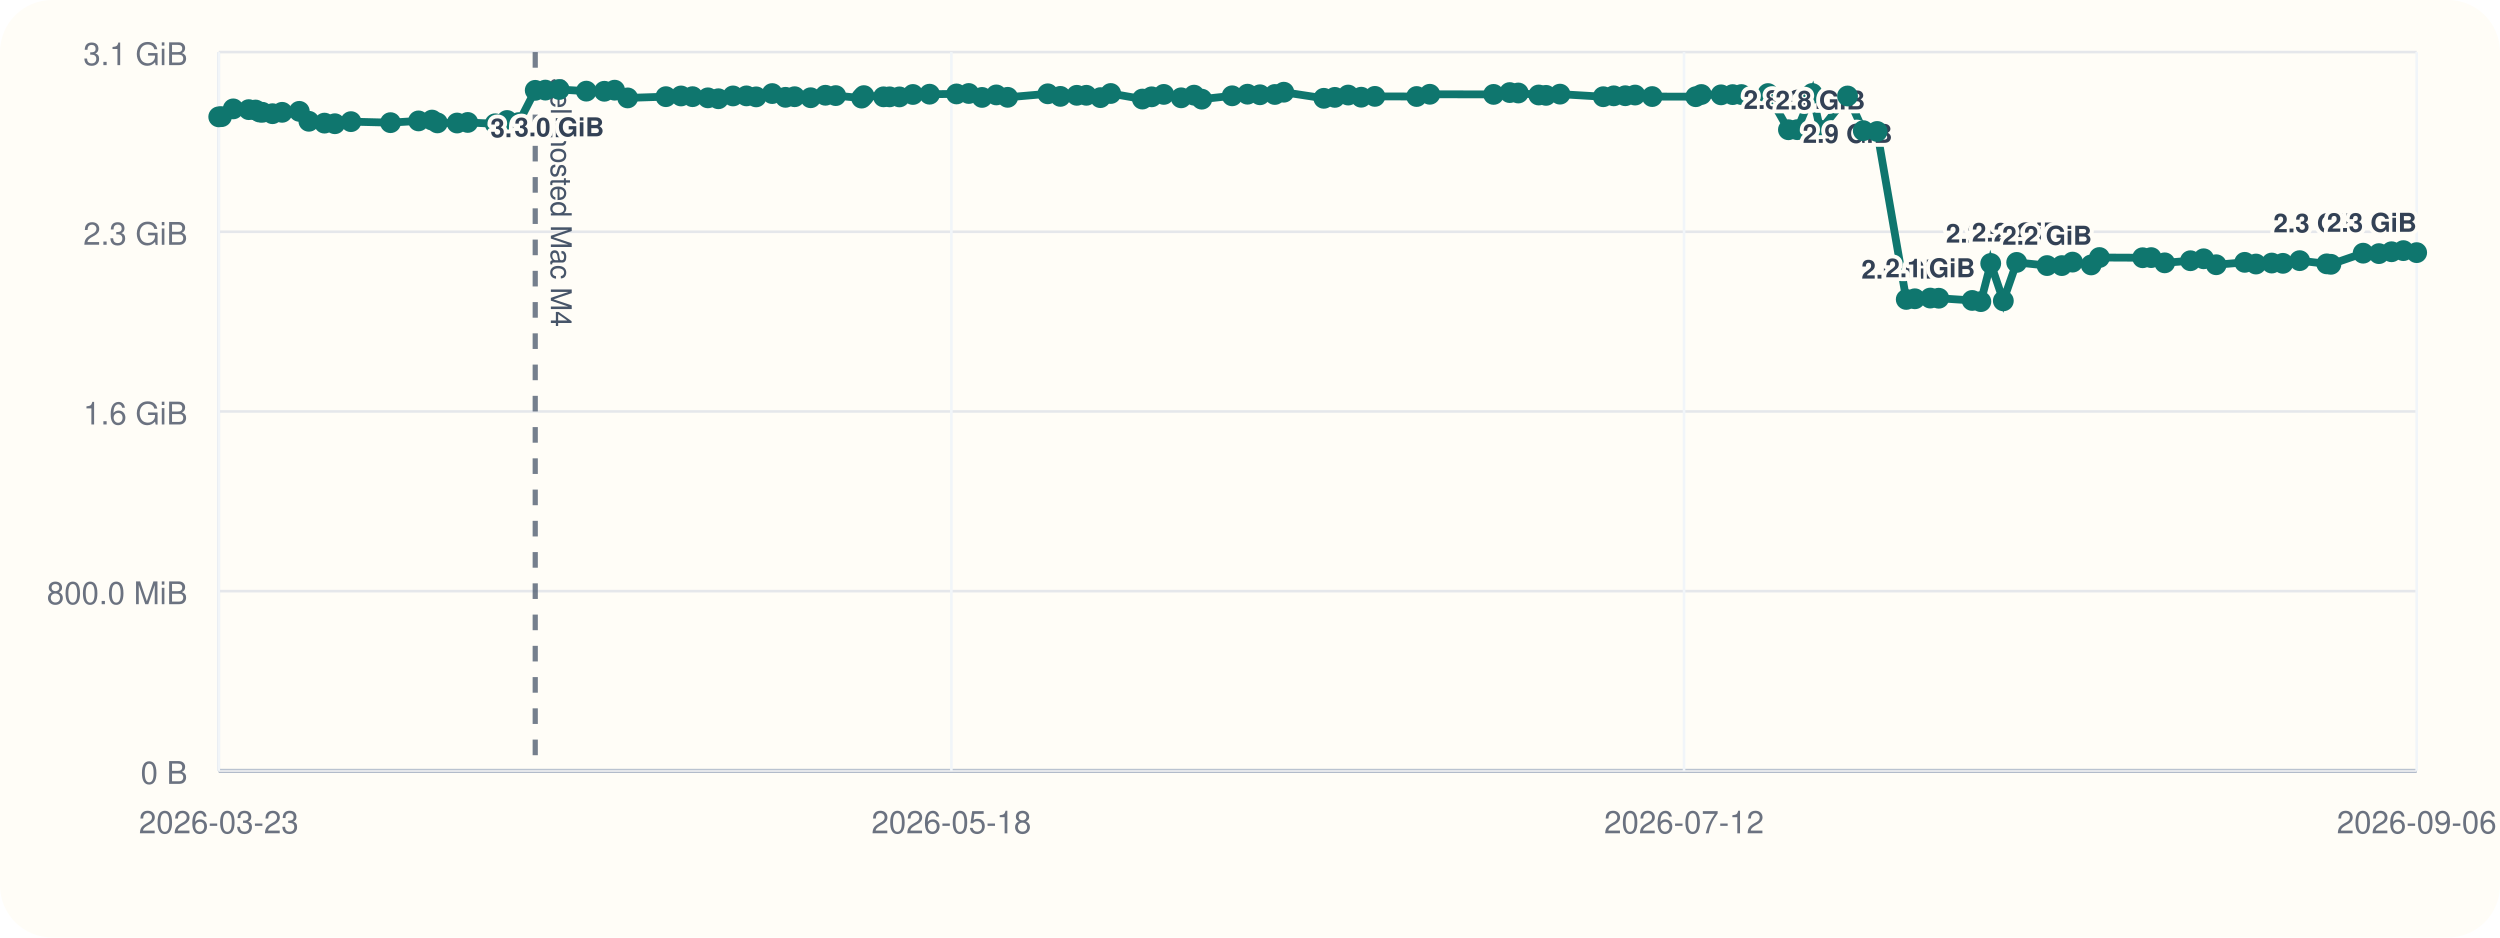
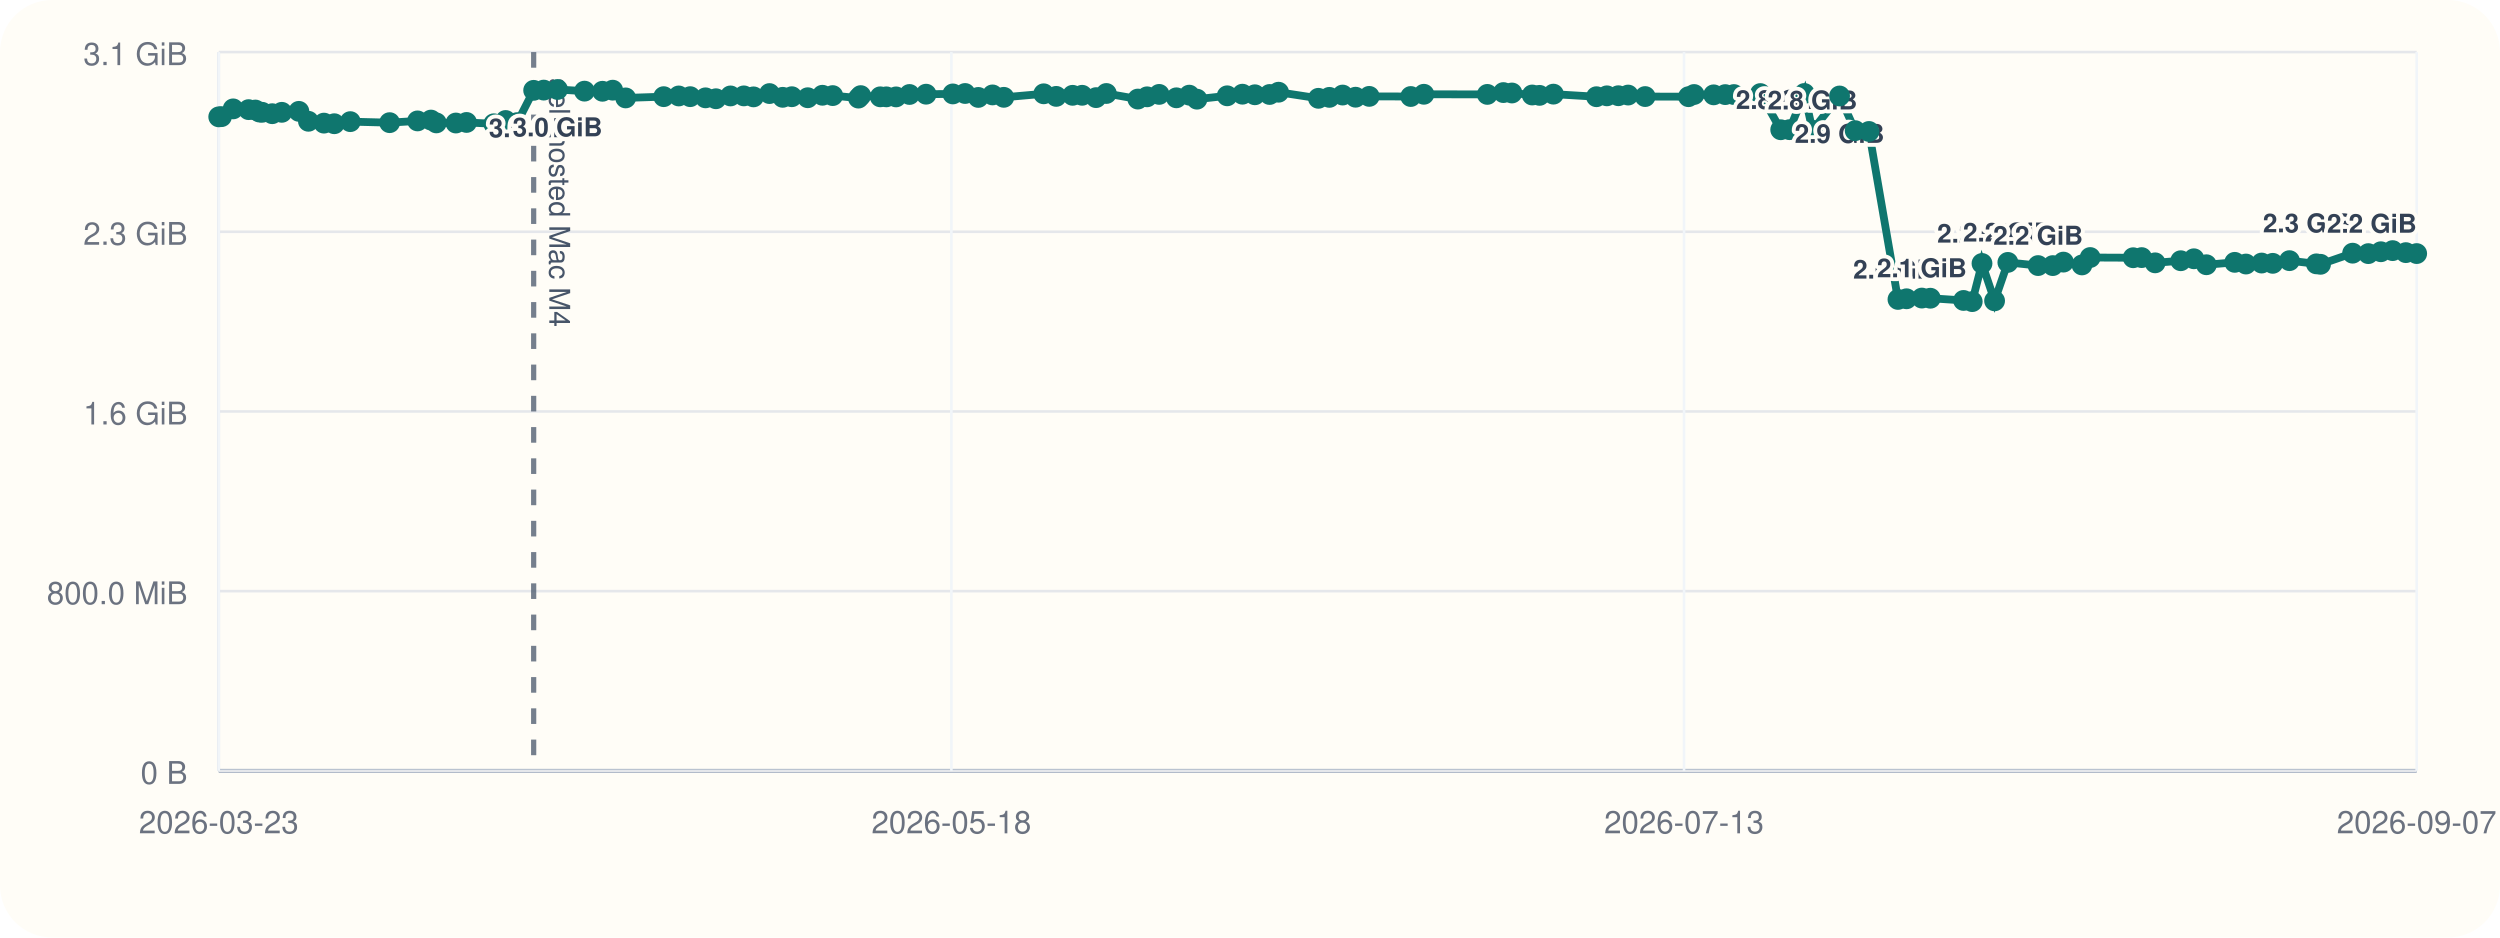
<svg xmlns="http://www.w3.org/2000/svg" viewBox="0 0 960 360">
  <rect width="960" height="360" rx="20" fill="#fffdf7" />
  <line x1="84" y1="296" x2="928" y2="296" stroke="#cbd5e1" stroke-width="1" />
  <line x1="84" y1="20" x2="84" y2="296" stroke="#cbd5e1" stroke-width="1" />
  <line x1="84" y1="296.00" x2="928" y2="296.00" stroke="#94a3b8" stroke-width="1.5" />
  <line x1="84" y1="296.00" x2="928" y2="296.00" stroke="#e5e7eb" stroke-width="1" />
  <text x="72" y="301.00" text-anchor="end" font-size="12" font-family="Helvetica, Arial, sans-serif" fill="#6b7280">0 B</text>
  <line x1="84" y1="227.00" x2="928" y2="227.00" stroke="#e5e7eb" stroke-width="1" />
  <text x="72" y="232.00" text-anchor="end" font-size="12" font-family="Helvetica, Arial, sans-serif" fill="#6b7280">800.0 MiB</text>
  <line x1="84" y1="158.00" x2="928" y2="158.00" stroke="#e5e7eb" stroke-width="1" />
  <text x="72" y="163.00" text-anchor="end" font-size="12" font-family="Helvetica, Arial, sans-serif" fill="#6b7280">1.6 GiB</text>
  <line x1="84" y1="89.00" x2="928" y2="89.00" stroke="#e5e7eb" stroke-width="1" />
  <text x="72" y="94.00" text-anchor="end" font-size="12" font-family="Helvetica, Arial, sans-serif" fill="#6b7280">2.3 GiB</text>
  <line x1="84" y1="20.00" x2="928" y2="20.00" stroke="#e5e7eb" stroke-width="1" />
  <text x="72" y="25.00" text-anchor="end" font-size="12" font-family="Helvetica, Arial, sans-serif" fill="#6b7280">3.1 GiB</text>
  <line x1="84.00" y1="20" x2="84.00" y2="296" stroke="#f1f5f9" stroke-width="1" />
  <text x="84.00" y="320" text-anchor="middle" font-size="12" font-family="Helvetica, Arial, sans-serif" fill="#6b7280">2026-03-23</text>
  <line x1="365.33" y1="20" x2="365.33" y2="296" stroke="#f1f5f9" stroke-width="1" />
  <text x="365.33" y="320" text-anchor="middle" font-size="12" font-family="Helvetica, Arial, sans-serif" fill="#6b7280">2026-05-18</text>
  <line x1="646.67" y1="20" x2="646.67" y2="296" stroke="#f1f5f9" stroke-width="1" />
-   <text x="646.67" y="320" text-anchor="middle" font-size="12" font-family="Helvetica, Arial, sans-serif" fill="#6b7280">2026-07-12</text>
+   <text x="646.67" y="320" text-anchor="middle" font-size="12" font-family="Helvetica, Arial, sans-serif" fill="#6b7280">2026-07-13</text>
  <line x1="928.00" y1="20" x2="928.00" y2="296" stroke="#f1f5f9" stroke-width="1" />
-   <text x="928.00" y="320" text-anchor="middle" font-size="12" font-family="Helvetica, Arial, sans-serif" fill="#6b7280">2026-09-06</text>
-   <line x1="205.53" y1="20" x2="205.53" y2="296" stroke="#475569" stroke-width="2" stroke-dasharray="6 6" opacity="0.75" />
-   <text x="211.53" y="30" transform="rotate(90 211.53 30)" font-size="11" font-family="Helvetica, Arial, sans-serif" fill="#475569">self-hosted Mac M4</text>
-   <polyline fill="none" stroke="#0f766e" stroke-width="3" points="84.00,44.87 85.06,44.79 89.56,41.81 95.53,42.10 98.13,42.25 99.68,43.02 100.75,43.12 104.64,43.66 108.33,43.13 114.93,42.76 118.61,46.57 124.60,47.28 128.59,47.51 134.76,46.71 149.95,47.10 160.72,46.43 165.89,46.11 167.97,47.19 175.52,47.24 179.62,47.02 190.14,47.53 194.71,46.27 199.16,47.09 205.53,34.69 209.42,34.60 214.74,34.36 225.15,35.00 232.08,35.05 236.02,34.63 241.02,37.60 255.71,37.12 261.51,36.85 265.94,37.12 271.84,37.57 275.86,37.92 281.48,36.84 286.64,36.82 290.37,37.20 296.53,35.93 301.63,37.37 305.14,37.14 311.30,37.53 316.96,36.58 320.92,36.71 330.85,37.67 331.73,36.72 339.27,37.18 341.62,37.19 345.38,37.21 350.56,36.28 356.96,36.17 367.31,36.07 372.01,35.90 377.10,37.41 382.59,36.45 386.95,37.37 402.35,36.02 407.18,37.01 413.50,36.60 417.17,36.59 422.55,37.49 426.52,35.90 438.67,38.04 442.24,37.18 446.90,36.25 453.56,37.56 458.52,36.54 461.49,38.08 473.15,36.79 479.04,36.17 483.83,36.39 489.53,36.28 492.98,35.41 508.35,37.75 512.58,37.39 517.70,36.50 522.70,37.33 527.96,37.01 543.99,37.06 549.05,36.20 573.54,36.25 579.74,35.55 583.03,35.71 590.86,36.48 593.68,36.62 599.04,36.15 615.65,37.14 619.69,36.80 624.11,36.76 627.87,36.50 634.44,37.08 651.17,37.13 653.33,36.29 660.88,36.42 665.34,36.33 668.70,36.31 678.91,35.93 686.76,49.82 690.13,49.79 695.88,35.90 699.02,50.03 709.46,36.86 715.50,50.17 720.82,50.48 732.00,114.98 735.31,114.73 741.22,114.46 744.49,114.52 757.31,115.37 760.65,115.82 764.44,101.17 769.28,115.52 774.41,100.76 786.07,101.98 791.74,101.99 795.86,100.65 803.01,101.73 806.18,98.89 822.77,98.97 826.05,98.92 831.24,100.93 841.13,100.12 846.20,99.37 851.02,101.66 861.97,100.74 866.30,101.39 872.35,101.01 876.64,101.12 883.08,100.09 893.47,101.32 895.07,101.49 907.45,97.22 913.51,97.39 918.36,96.67 922.89,96.24 928.00,97.01" />
+   <text x="928.00" y="320" text-anchor="middle" font-size="12" font-family="Helvetica, Arial, sans-serif" fill="#6b7280">2026-09-07</text>
+   <line x1="204.93" y1="20" x2="204.93" y2="296" stroke="#475569" stroke-width="2" stroke-dasharray="6 6" opacity="0.75" />
+   <text x="210.93" y="30" transform="rotate(90 210.93 30)" font-size="11" font-family="Helvetica, Arial, sans-serif" fill="#475569">self-hosted Mac M4</text>
+   <polyline fill="none" stroke="#0f766e" stroke-width="3" points="84.00,44.87 85.05,44.79 89.53,41.81 95.47,42.10 98.06,42.25 99.60,43.02 100.67,43.12 104.53,43.66 108.21,43.13 114.77,42.76 118.44,46.57 124.40,47.28 128.37,47.51 134.51,46.71 149.62,47.10 160.34,46.43 165.49,46.11 167.56,47.19 175.07,47.24 179.15,47.02 189.62,47.53 194.17,46.27 198.59,47.09 204.93,34.69 208.80,34.60 214.09,34.36 224.45,35.00 231.35,35.05 235.28,34.63 240.25,37.60 254.87,37.12 260.64,36.85 265.04,37.12 270.92,37.57 274.92,37.92 280.51,36.84 285.64,36.82 289.35,37.20 295.49,35.93 300.56,37.37 304.06,37.14 310.18,37.53 315.81,36.58 319.76,36.71 329.64,37.67 330.52,36.72 338.02,37.18 340.36,37.19 344.09,37.21 349.25,36.28 355.62,36.17 365.91,36.07 370.59,35.90 375.66,37.41 381.13,36.45 385.46,37.37 400.79,36.02 405.59,37.01 411.88,36.60 415.54,36.59 420.89,37.49 424.84,35.90 436.93,38.04 440.48,37.18 445.12,36.25 451.74,37.56 456.68,36.54 459.64,38.08 471.24,36.79 477.10,36.17 481.87,36.39 487.53,36.28 490.97,35.41 506.27,37.75 510.48,37.39 515.57,36.50 520.54,37.33 525.78,37.01 541.73,37.06 546.77,36.20 571.13,36.25 577.30,35.55 580.58,35.71 588.37,36.48 591.18,36.62 596.51,36.15 613.04,37.14 617.05,36.80 621.45,36.76 625.20,36.50 631.74,37.08 648.38,37.13 650.53,36.29 658.05,36.42 662.49,36.33 665.83,36.31 675.98,35.93 683.80,49.82 687.15,49.79 692.88,35.90 695.99,50.03 706.39,36.86 712.39,50.17 717.69,50.48 728.82,114.98 732.11,114.73 737.99,114.46 741.25,114.52 754.00,115.37 757.33,115.82 761.09,101.17 765.92,115.52 771.02,100.76 782.63,101.98 788.26,101.99 792.36,100.65 799.48,101.73 802.63,98.89 819.14,98.97 822.40,98.92 827.57,100.93 837.41,100.12 842.46,99.37 847.25,101.66 858.14,100.74 862.45,101.39 868.47,101.01 872.74,101.12 879.15,100.09 889.49,101.32 891.08,101.49 903.41,97.22 909.43,97.39 914.26,96.67 918.77,96.24 923.85,97.01 928.00,97.37" />
  <circle cx="84.00" cy="44.87" r="4" fill="#0f766e" />
-   <circle cx="85.06" cy="44.79" r="4" fill="#0f766e" />
-   <circle cx="89.56" cy="41.81" r="4" fill="#0f766e" />
-   <circle cx="95.53" cy="42.10" r="4" fill="#0f766e" />
-   <circle cx="98.13" cy="42.25" r="4" fill="#0f766e" />
-   <circle cx="99.68" cy="43.02" r="4" fill="#0f766e" />
-   <circle cx="100.75" cy="43.12" r="4" fill="#0f766e" />
-   <circle cx="104.64" cy="43.66" r="4" fill="#0f766e" />
-   <circle cx="108.33" cy="43.13" r="4" fill="#0f766e" />
-   <circle cx="114.93" cy="42.76" r="4" fill="#0f766e" />
-   <circle cx="118.61" cy="46.57" r="4" fill="#0f766e" />
-   <circle cx="124.60" cy="47.28" r="4" fill="#0f766e" />
-   <circle cx="128.59" cy="47.51" r="4" fill="#0f766e" />
-   <circle cx="134.76" cy="46.71" r="4" fill="#0f766e" />
-   <circle cx="149.95" cy="47.10" r="4" fill="#0f766e" />
-   <circle cx="160.72" cy="46.43" r="4" fill="#0f766e" />
-   <circle cx="165.89" cy="46.11" r="4" fill="#0f766e" />
-   <circle cx="167.97" cy="47.19" r="4" fill="#0f766e" />
-   <circle cx="175.52" cy="47.24" r="4" fill="#0f766e" />
-   <circle cx="179.62" cy="47.02" r="4" fill="#0f766e" />
-   <circle cx="190.14" cy="47.53" r="4" fill="#0f766e" />
-   <circle cx="194.71" cy="46.27" r="4" fill="#0f766e" />
-   <circle cx="199.16" cy="47.09" r="4" fill="#0f766e" />
-   <circle cx="205.53" cy="34.69" r="4" fill="#0f766e" />
-   <text x="205.53" y="52.69" text-anchor="middle" font-size="10" font-family="Helvetica, Arial, sans-serif" font-weight="600" paint-order="stroke" stroke="#fffdf7" stroke-width="3" stroke-linejoin="round" fill="#334155">3.0 GiB</text>
-   <circle cx="209.42" cy="34.60" r="4" fill="#0f766e" />
-   <circle cx="214.74" cy="34.36" r="4" fill="#0f766e" />
-   <text x="214.74" y="52.36" text-anchor="middle" font-size="10" font-family="Helvetica, Arial, sans-serif" font-weight="600" paint-order="stroke" stroke="#fffdf7" stroke-width="3" stroke-linejoin="round" fill="#334155">3.0 GiB</text>
-   <circle cx="225.15" cy="35.00" r="4" fill="#0f766e" />
-   <circle cx="232.08" cy="35.05" r="4" fill="#0f766e" />
-   <circle cx="236.02" cy="34.63" r="4" fill="#0f766e" />
-   <circle cx="241.02" cy="37.60" r="4" fill="#0f766e" />
-   <circle cx="255.71" cy="37.12" r="4" fill="#0f766e" />
-   <circle cx="261.51" cy="36.85" r="4" fill="#0f766e" />
-   <circle cx="265.94" cy="37.12" r="4" fill="#0f766e" />
-   <circle cx="271.84" cy="37.57" r="4" fill="#0f766e" />
-   <circle cx="275.86" cy="37.92" r="4" fill="#0f766e" />
-   <circle cx="281.48" cy="36.84" r="4" fill="#0f766e" />
-   <circle cx="286.64" cy="36.82" r="4" fill="#0f766e" />
-   <circle cx="290.37" cy="37.20" r="4" fill="#0f766e" />
-   <circle cx="296.53" cy="35.93" r="4" fill="#0f766e" />
-   <circle cx="301.63" cy="37.37" r="4" fill="#0f766e" />
-   <circle cx="305.14" cy="37.14" r="4" fill="#0f766e" />
-   <circle cx="311.30" cy="37.53" r="4" fill="#0f766e" />
-   <circle cx="316.96" cy="36.58" r="4" fill="#0f766e" />
-   <circle cx="320.92" cy="36.71" r="4" fill="#0f766e" />
-   <circle cx="330.85" cy="37.67" r="4" fill="#0f766e" />
-   <circle cx="331.73" cy="36.72" r="4" fill="#0f766e" />
-   <circle cx="339.27" cy="37.18" r="4" fill="#0f766e" />
-   <circle cx="341.62" cy="37.19" r="4" fill="#0f766e" />
-   <circle cx="345.38" cy="37.21" r="4" fill="#0f766e" />
-   <circle cx="350.56" cy="36.28" r="4" fill="#0f766e" />
-   <circle cx="356.96" cy="36.17" r="4" fill="#0f766e" />
-   <circle cx="367.31" cy="36.07" r="4" fill="#0f766e" />
-   <circle cx="372.01" cy="35.90" r="4" fill="#0f766e" />
-   <circle cx="377.10" cy="37.41" r="4" fill="#0f766e" />
-   <circle cx="382.59" cy="36.45" r="4" fill="#0f766e" />
-   <circle cx="386.95" cy="37.37" r="4" fill="#0f766e" />
-   <circle cx="402.35" cy="36.02" r="4" fill="#0f766e" />
-   <circle cx="407.18" cy="37.01" r="4" fill="#0f766e" />
-   <circle cx="413.50" cy="36.60" r="4" fill="#0f766e" />
-   <circle cx="417.17" cy="36.59" r="4" fill="#0f766e" />
-   <circle cx="422.55" cy="37.49" r="4" fill="#0f766e" />
-   <circle cx="426.52" cy="35.90" r="4" fill="#0f766e" />
-   <circle cx="438.67" cy="38.04" r="4" fill="#0f766e" />
-   <circle cx="442.24" cy="37.18" r="4" fill="#0f766e" />
-   <circle cx="446.90" cy="36.25" r="4" fill="#0f766e" />
-   <circle cx="453.56" cy="37.56" r="4" fill="#0f766e" />
-   <circle cx="458.52" cy="36.54" r="4" fill="#0f766e" />
-   <circle cx="461.49" cy="38.08" r="4" fill="#0f766e" />
-   <circle cx="473.15" cy="36.79" r="4" fill="#0f766e" />
-   <circle cx="479.04" cy="36.17" r="4" fill="#0f766e" />
-   <circle cx="483.83" cy="36.39" r="4" fill="#0f766e" />
-   <circle cx="489.53" cy="36.28" r="4" fill="#0f766e" />
-   <circle cx="492.98" cy="35.41" r="4" fill="#0f766e" />
-   <circle cx="508.35" cy="37.75" r="4" fill="#0f766e" />
-   <circle cx="512.58" cy="37.39" r="4" fill="#0f766e" />
-   <circle cx="517.70" cy="36.50" r="4" fill="#0f766e" />
-   <circle cx="522.70" cy="37.33" r="4" fill="#0f766e" />
-   <circle cx="527.96" cy="37.01" r="4" fill="#0f766e" />
-   <circle cx="543.99" cy="37.06" r="4" fill="#0f766e" />
-   <circle cx="549.05" cy="36.20" r="4" fill="#0f766e" />
-   <circle cx="573.54" cy="36.25" r="4" fill="#0f766e" />
-   <circle cx="579.74" cy="35.55" r="4" fill="#0f766e" />
-   <circle cx="583.03" cy="35.71" r="4" fill="#0f766e" />
-   <circle cx="590.86" cy="36.48" r="4" fill="#0f766e" />
-   <circle cx="593.68" cy="36.62" r="4" fill="#0f766e" />
-   <circle cx="599.04" cy="36.15" r="4" fill="#0f766e" />
-   <circle cx="615.65" cy="37.14" r="4" fill="#0f766e" />
-   <circle cx="619.69" cy="36.80" r="4" fill="#0f766e" />
-   <circle cx="624.11" cy="36.76" r="4" fill="#0f766e" />
-   <circle cx="627.87" cy="36.50" r="4" fill="#0f766e" />
-   <circle cx="634.44" cy="37.08" r="4" fill="#0f766e" />
-   <circle cx="651.17" cy="37.13" r="4" fill="#0f766e" />
-   <circle cx="653.33" cy="36.29" r="4" fill="#0f766e" />
-   <circle cx="660.88" cy="36.42" r="4" fill="#0f766e" />
-   <circle cx="665.34" cy="36.33" r="4" fill="#0f766e" />
-   <circle cx="668.70" cy="36.31" r="4" fill="#0f766e" />
-   <circle cx="678.91" cy="35.93" r="4" fill="#0f766e" />
-   <circle cx="686.76" cy="49.82" r="4" fill="#0f766e" />
-   <text x="686.76" y="41.82" text-anchor="middle" font-size="10" font-family="Helvetica, Arial, sans-serif" font-weight="600" paint-order="stroke" stroke="#fffdf7" stroke-width="3" stroke-linejoin="round" fill="#334155">2.8 GiB</text>
-   <circle cx="690.13" cy="49.79" r="4" fill="#0f766e" />
-   <circle cx="695.88" cy="35.90" r="4" fill="#0f766e" />
-   <circle cx="699.02" cy="50.03" r="4" fill="#0f766e" />
-   <text x="699.02" y="42.03" text-anchor="middle" font-size="10" font-family="Helvetica, Arial, sans-serif" font-weight="600" paint-order="stroke" stroke="#fffdf7" stroke-width="3" stroke-linejoin="round" fill="#334155">2.8 GiB</text>
-   <circle cx="709.46" cy="36.86" r="4" fill="#0f766e" />
-   <text x="709.46" y="54.86" text-anchor="middle" font-size="10" font-family="Helvetica, Arial, sans-serif" font-weight="600" paint-order="stroke" stroke="#fffdf7" stroke-width="3" stroke-linejoin="round" fill="#334155">2.9 GiB</text>
-   <circle cx="715.50" cy="50.17" r="4" fill="#0f766e" />
-   <circle cx="720.82" cy="50.48" r="4" fill="#0f766e" />
-   <circle cx="732.00" cy="114.98" r="4" fill="#0f766e" />
-   <text x="732.00" y="106.98" text-anchor="middle" font-size="10" font-family="Helvetica, Arial, sans-serif" font-weight="600" paint-order="stroke" stroke="#fffdf7" stroke-width="3" stroke-linejoin="round" fill="#334155">2.0 GiB</text>
-   <circle cx="735.31" cy="114.73" r="4" fill="#0f766e" />
-   <circle cx="741.22" cy="114.46" r="4" fill="#0f766e" />
-   <text x="741.22" y="106.46" text-anchor="middle" font-size="10" font-family="Helvetica, Arial, sans-serif" font-weight="600" paint-order="stroke" stroke="#fffdf7" stroke-width="3" stroke-linejoin="round" fill="#334155">2.1 GiB</text>
-   <circle cx="744.49" cy="114.52" r="4" fill="#0f766e" />
-   <circle cx="757.31" cy="115.37" r="4" fill="#0f766e" />
-   <circle cx="760.65" cy="115.82" r="4" fill="#0f766e" />
-   <circle cx="764.44" cy="101.17" r="4" fill="#0f766e" />
-   <text x="764.44" y="93.17" text-anchor="middle" font-size="10" font-family="Helvetica, Arial, sans-serif" font-weight="600" paint-order="stroke" stroke="#fffdf7" stroke-width="3" stroke-linejoin="round" fill="#334155">2.2 GiB</text>
-   <circle cx="769.28" cy="115.52" r="4" fill="#0f766e" />
-   <circle cx="774.41" cy="100.76" r="4" fill="#0f766e" />
-   <text x="774.41" y="92.76" text-anchor="middle" font-size="10" font-family="Helvetica, Arial, sans-serif" font-weight="600" paint-order="stroke" stroke="#fffdf7" stroke-width="3" stroke-linejoin="round" fill="#334155">2.2 GiB</text>
-   <circle cx="786.07" cy="101.98" r="4" fill="#0f766e" />
-   <text x="786.07" y="93.98" text-anchor="middle" font-size="10" font-family="Helvetica, Arial, sans-serif" font-weight="600" paint-order="stroke" stroke="#fffdf7" stroke-width="3" stroke-linejoin="round" fill="#334155">2.2 GiB</text>
-   <circle cx="791.74" cy="101.99" r="4" fill="#0f766e" />
-   <circle cx="795.86" cy="100.65" r="4" fill="#0f766e" />
-   <circle cx="803.01" cy="101.73" r="4" fill="#0f766e" />
-   <circle cx="806.18" cy="98.89" r="4" fill="#0f766e" />
-   <circle cx="822.77" cy="98.97" r="4" fill="#0f766e" />
-   <circle cx="826.05" cy="98.92" r="4" fill="#0f766e" />
-   <circle cx="831.24" cy="100.93" r="4" fill="#0f766e" />
-   <circle cx="841.13" cy="100.12" r="4" fill="#0f766e" />
-   <circle cx="846.20" cy="99.37" r="4" fill="#0f766e" />
-   <circle cx="851.02" cy="101.66" r="4" fill="#0f766e" />
-   <circle cx="861.97" cy="100.74" r="4" fill="#0f766e" />
-   <circle cx="866.30" cy="101.39" r="4" fill="#0f766e" />
-   <circle cx="872.35" cy="101.01" r="4" fill="#0f766e" />
-   <circle cx="876.64" cy="101.12" r="4" fill="#0f766e" />
-   <circle cx="883.08" cy="100.09" r="4" fill="#0f766e" />
-   <circle cx="893.47" cy="101.32" r="4" fill="#0f766e" />
-   <circle cx="895.07" cy="101.49" r="4" fill="#0f766e" />
-   <circle cx="907.45" cy="97.22" r="4" fill="#0f766e" />
-   <text x="907.45" y="89.22" text-anchor="end" font-size="10" font-family="Helvetica, Arial, sans-serif" font-weight="600" paint-order="stroke" stroke="#fffdf7" stroke-width="3" stroke-linejoin="round" fill="#334155">2.3 GiB</text>
-   <circle cx="913.51" cy="97.39" r="4" fill="#0f766e" />
-   <circle cx="918.36" cy="96.67" r="4" fill="#0f766e" />
-   <circle cx="922.89" cy="96.24" r="4" fill="#0f766e" />
-   <circle cx="928.00" cy="97.01" r="4" fill="#0f766e" />
-   <text x="928.00" y="89.01" text-anchor="end" font-size="10" font-family="Helvetica, Arial, sans-serif" font-weight="600" paint-order="stroke" stroke="#fffdf7" stroke-width="3" stroke-linejoin="round" fill="#334155">2.3 GiB</text>
+   <circle cx="85.05" cy="44.79" r="4" fill="#0f766e" />
+   <circle cx="89.53" cy="41.81" r="4" fill="#0f766e" />
+   <circle cx="95.47" cy="42.10" r="4" fill="#0f766e" />
+   <circle cx="98.06" cy="42.25" r="4" fill="#0f766e" />
+   <circle cx="99.60" cy="43.02" r="4" fill="#0f766e" />
+   <circle cx="100.67" cy="43.12" r="4" fill="#0f766e" />
+   <circle cx="104.53" cy="43.66" r="4" fill="#0f766e" />
+   <circle cx="108.21" cy="43.13" r="4" fill="#0f766e" />
+   <circle cx="114.77" cy="42.76" r="4" fill="#0f766e" />
+   <circle cx="118.44" cy="46.57" r="4" fill="#0f766e" />
+   <circle cx="124.40" cy="47.28" r="4" fill="#0f766e" />
+   <circle cx="128.37" cy="47.51" r="4" fill="#0f766e" />
+   <circle cx="134.51" cy="46.71" r="4" fill="#0f766e" />
+   <circle cx="149.62" cy="47.10" r="4" fill="#0f766e" />
+   <circle cx="160.34" cy="46.43" r="4" fill="#0f766e" />
+   <circle cx="165.49" cy="46.11" r="4" fill="#0f766e" />
+   <circle cx="167.56" cy="47.19" r="4" fill="#0f766e" />
+   <circle cx="175.07" cy="47.24" r="4" fill="#0f766e" />
+   <circle cx="179.15" cy="47.02" r="4" fill="#0f766e" />
+   <circle cx="189.62" cy="47.53" r="4" fill="#0f766e" />
+   <circle cx="194.17" cy="46.27" r="4" fill="#0f766e" />
+   <circle cx="198.59" cy="47.09" r="4" fill="#0f766e" />
+   <circle cx="204.93" cy="34.69" r="4" fill="#0f766e" />
+   <text x="204.93" y="52.69" text-anchor="middle" font-size="10" font-family="Helvetica, Arial, sans-serif" font-weight="600" paint-order="stroke" stroke="#fffdf7" stroke-width="3" stroke-linejoin="round" fill="#334155">3.0 GiB</text>
+   <circle cx="208.80" cy="34.60" r="4" fill="#0f766e" />
+   <circle cx="214.09" cy="34.36" r="4" fill="#0f766e" />
+   <text x="214.09" y="52.36" text-anchor="middle" font-size="10" font-family="Helvetica, Arial, sans-serif" font-weight="600" paint-order="stroke" stroke="#fffdf7" stroke-width="3" stroke-linejoin="round" fill="#334155">3.0 GiB</text>
+   <circle cx="224.45" cy="35.00" r="4" fill="#0f766e" />
+   <circle cx="231.35" cy="35.05" r="4" fill="#0f766e" />
+   <circle cx="235.28" cy="34.63" r="4" fill="#0f766e" />
+   <circle cx="240.25" cy="37.60" r="4" fill="#0f766e" />
+   <circle cx="254.87" cy="37.12" r="4" fill="#0f766e" />
+   <circle cx="260.64" cy="36.85" r="4" fill="#0f766e" />
+   <circle cx="265.04" cy="37.12" r="4" fill="#0f766e" />
+   <circle cx="270.92" cy="37.57" r="4" fill="#0f766e" />
+   <circle cx="274.92" cy="37.92" r="4" fill="#0f766e" />
+   <circle cx="280.51" cy="36.84" r="4" fill="#0f766e" />
+   <circle cx="285.64" cy="36.82" r="4" fill="#0f766e" />
+   <circle cx="289.35" cy="37.20" r="4" fill="#0f766e" />
+   <circle cx="295.49" cy="35.93" r="4" fill="#0f766e" />
+   <circle cx="300.56" cy="37.37" r="4" fill="#0f766e" />
+   <circle cx="304.06" cy="37.14" r="4" fill="#0f766e" />
+   <circle cx="310.18" cy="37.53" r="4" fill="#0f766e" />
+   <circle cx="315.81" cy="36.58" r="4" fill="#0f766e" />
+   <circle cx="319.76" cy="36.71" r="4" fill="#0f766e" />
+   <circle cx="329.64" cy="37.67" r="4" fill="#0f766e" />
+   <circle cx="330.52" cy="36.72" r="4" fill="#0f766e" />
+   <circle cx="338.02" cy="37.18" r="4" fill="#0f766e" />
+   <circle cx="340.36" cy="37.19" r="4" fill="#0f766e" />
+   <circle cx="344.09" cy="37.21" r="4" fill="#0f766e" />
+   <circle cx="349.25" cy="36.28" r="4" fill="#0f766e" />
+   <circle cx="355.62" cy="36.17" r="4" fill="#0f766e" />
+   <circle cx="365.91" cy="36.07" r="4" fill="#0f766e" />
+   <circle cx="370.59" cy="35.90" r="4" fill="#0f766e" />
+   <circle cx="375.66" cy="37.41" r="4" fill="#0f766e" />
+   <circle cx="381.13" cy="36.45" r="4" fill="#0f766e" />
+   <circle cx="385.46" cy="37.37" r="4" fill="#0f766e" />
+   <circle cx="400.79" cy="36.02" r="4" fill="#0f766e" />
+   <circle cx="405.59" cy="37.01" r="4" fill="#0f766e" />
+   <circle cx="411.88" cy="36.60" r="4" fill="#0f766e" />
+   <circle cx="415.54" cy="36.59" r="4" fill="#0f766e" />
+   <circle cx="420.89" cy="37.49" r="4" fill="#0f766e" />
+   <circle cx="424.84" cy="35.90" r="4" fill="#0f766e" />
+   <circle cx="436.93" cy="38.04" r="4" fill="#0f766e" />
+   <circle cx="440.48" cy="37.18" r="4" fill="#0f766e" />
+   <circle cx="445.12" cy="36.25" r="4" fill="#0f766e" />
+   <circle cx="451.74" cy="37.56" r="4" fill="#0f766e" />
+   <circle cx="456.68" cy="36.54" r="4" fill="#0f766e" />
+   <circle cx="459.64" cy="38.08" r="4" fill="#0f766e" />
+   <circle cx="471.24" cy="36.79" r="4" fill="#0f766e" />
+   <circle cx="477.10" cy="36.17" r="4" fill="#0f766e" />
+   <circle cx="481.87" cy="36.39" r="4" fill="#0f766e" />
+   <circle cx="487.53" cy="36.28" r="4" fill="#0f766e" />
+   <circle cx="490.97" cy="35.41" r="4" fill="#0f766e" />
+   <circle cx="506.27" cy="37.75" r="4" fill="#0f766e" />
+   <circle cx="510.48" cy="37.39" r="4" fill="#0f766e" />
+   <circle cx="515.57" cy="36.50" r="4" fill="#0f766e" />
+   <circle cx="520.54" cy="37.33" r="4" fill="#0f766e" />
+   <circle cx="525.78" cy="37.01" r="4" fill="#0f766e" />
+   <circle cx="541.73" cy="37.06" r="4" fill="#0f766e" />
+   <circle cx="546.77" cy="36.20" r="4" fill="#0f766e" />
+   <circle cx="571.13" cy="36.25" r="4" fill="#0f766e" />
+   <circle cx="577.30" cy="35.55" r="4" fill="#0f766e" />
+   <circle cx="580.58" cy="35.71" r="4" fill="#0f766e" />
+   <circle cx="588.37" cy="36.48" r="4" fill="#0f766e" />
+   <circle cx="591.18" cy="36.62" r="4" fill="#0f766e" />
+   <circle cx="596.51" cy="36.15" r="4" fill="#0f766e" />
+   <circle cx="613.04" cy="37.14" r="4" fill="#0f766e" />
+   <circle cx="617.05" cy="36.80" r="4" fill="#0f766e" />
+   <circle cx="621.45" cy="36.76" r="4" fill="#0f766e" />
+   <circle cx="625.20" cy="36.50" r="4" fill="#0f766e" />
+   <circle cx="631.74" cy="37.08" r="4" fill="#0f766e" />
+   <circle cx="648.38" cy="37.13" r="4" fill="#0f766e" />
+   <circle cx="650.53" cy="36.29" r="4" fill="#0f766e" />
+   <circle cx="658.05" cy="36.42" r="4" fill="#0f766e" />
+   <circle cx="662.49" cy="36.33" r="4" fill="#0f766e" />
+   <circle cx="665.83" cy="36.31" r="4" fill="#0f766e" />
+   <circle cx="675.98" cy="35.93" r="4" fill="#0f766e" />
+   <circle cx="683.80" cy="49.82" r="4" fill="#0f766e" />
+   <text x="683.80" y="41.82" text-anchor="middle" font-size="10" font-family="Helvetica, Arial, sans-serif" font-weight="600" paint-order="stroke" stroke="#fffdf7" stroke-width="3" stroke-linejoin="round" fill="#334155">2.8 GiB</text>
+   <circle cx="687.15" cy="49.79" r="4" fill="#0f766e" />
+   <circle cx="692.88" cy="35.90" r="4" fill="#0f766e" />
+   <circle cx="695.99" cy="50.03" r="4" fill="#0f766e" />
+   <text x="695.99" y="42.03" text-anchor="middle" font-size="10" font-family="Helvetica, Arial, sans-serif" font-weight="600" paint-order="stroke" stroke="#fffdf7" stroke-width="3" stroke-linejoin="round" fill="#334155">2.8 GiB</text>
+   <circle cx="706.39" cy="36.86" r="4" fill="#0f766e" />
+   <text x="706.39" y="54.86" text-anchor="middle" font-size="10" font-family="Helvetica, Arial, sans-serif" font-weight="600" paint-order="stroke" stroke="#fffdf7" stroke-width="3" stroke-linejoin="round" fill="#334155">2.9 GiB</text>
+   <circle cx="712.39" cy="50.17" r="4" fill="#0f766e" />
+   <circle cx="717.69" cy="50.48" r="4" fill="#0f766e" />
+   <circle cx="728.82" cy="114.98" r="4" fill="#0f766e" />
+   <text x="728.82" y="106.98" text-anchor="middle" font-size="10" font-family="Helvetica, Arial, sans-serif" font-weight="600" paint-order="stroke" stroke="#fffdf7" stroke-width="3" stroke-linejoin="round" fill="#334155">2.0 GiB</text>
+   <circle cx="732.11" cy="114.73" r="4" fill="#0f766e" />
+   <circle cx="737.99" cy="114.46" r="4" fill="#0f766e" />
+   <text x="737.99" y="106.46" text-anchor="middle" font-size="10" font-family="Helvetica, Arial, sans-serif" font-weight="600" paint-order="stroke" stroke="#fffdf7" stroke-width="3" stroke-linejoin="round" fill="#334155">2.1 GiB</text>
+   <circle cx="741.25" cy="114.52" r="4" fill="#0f766e" />
+   <circle cx="754.00" cy="115.37" r="4" fill="#0f766e" />
+   <circle cx="757.33" cy="115.82" r="4" fill="#0f766e" />
+   <circle cx="761.09" cy="101.17" r="4" fill="#0f766e" />
+   <text x="761.09" y="93.17" text-anchor="middle" font-size="10" font-family="Helvetica, Arial, sans-serif" font-weight="600" paint-order="stroke" stroke="#fffdf7" stroke-width="3" stroke-linejoin="round" fill="#334155">2.2 GiB</text>
+   <circle cx="765.92" cy="115.52" r="4" fill="#0f766e" />
+   <circle cx="771.02" cy="100.76" r="4" fill="#0f766e" />
+   <text x="771.02" y="92.76" text-anchor="middle" font-size="10" font-family="Helvetica, Arial, sans-serif" font-weight="600" paint-order="stroke" stroke="#fffdf7" stroke-width="3" stroke-linejoin="round" fill="#334155">2.2 GiB</text>
+   <circle cx="782.63" cy="101.98" r="4" fill="#0f766e" />
+   <text x="782.63" y="93.98" text-anchor="middle" font-size="10" font-family="Helvetica, Arial, sans-serif" font-weight="600" paint-order="stroke" stroke="#fffdf7" stroke-width="3" stroke-linejoin="round" fill="#334155">2.2 GiB</text>
+   <circle cx="788.26" cy="101.99" r="4" fill="#0f766e" />
+   <circle cx="792.36" cy="100.65" r="4" fill="#0f766e" />
+   <circle cx="799.48" cy="101.73" r="4" fill="#0f766e" />
+   <circle cx="802.63" cy="98.89" r="4" fill="#0f766e" />
+   <circle cx="819.14" cy="98.97" r="4" fill="#0f766e" />
+   <circle cx="822.40" cy="98.92" r="4" fill="#0f766e" />
+   <circle cx="827.57" cy="100.93" r="4" fill="#0f766e" />
+   <circle cx="837.41" cy="100.12" r="4" fill="#0f766e" />
+   <circle cx="842.46" cy="99.37" r="4" fill="#0f766e" />
+   <circle cx="847.25" cy="101.66" r="4" fill="#0f766e" />
+   <circle cx="858.14" cy="100.74" r="4" fill="#0f766e" />
+   <circle cx="862.45" cy="101.39" r="4" fill="#0f766e" />
+   <circle cx="868.47" cy="101.01" r="4" fill="#0f766e" />
+   <circle cx="872.74" cy="101.12" r="4" fill="#0f766e" />
+   <circle cx="879.15" cy="100.09" r="4" fill="#0f766e" />
+   <circle cx="889.49" cy="101.32" r="4" fill="#0f766e" />
+   <circle cx="891.08" cy="101.49" r="4" fill="#0f766e" />
+   <circle cx="903.41" cy="97.22" r="4" fill="#0f766e" />
+   <text x="903.41" y="89.22" text-anchor="end" font-size="10" font-family="Helvetica, Arial, sans-serif" font-weight="600" paint-order="stroke" stroke="#fffdf7" stroke-width="3" stroke-linejoin="round" fill="#334155">2.3 GiB</text>
+   <circle cx="909.43" cy="97.39" r="4" fill="#0f766e" />
+   <circle cx="914.26" cy="96.67" r="4" fill="#0f766e" />
+   <circle cx="918.77" cy="96.24" r="4" fill="#0f766e" />
+   <circle cx="923.85" cy="97.01" r="4" fill="#0f766e" />
+   <circle cx="928.00" cy="97.37" r="4" fill="#0f766e" />
+   <text x="928.00" y="89.37" text-anchor="end" font-size="10" font-family="Helvetica, Arial, sans-serif" font-weight="600" paint-order="stroke" stroke="#fffdf7" stroke-width="3" stroke-linejoin="round" fill="#334155">2.2 GiB</text>
</svg>
